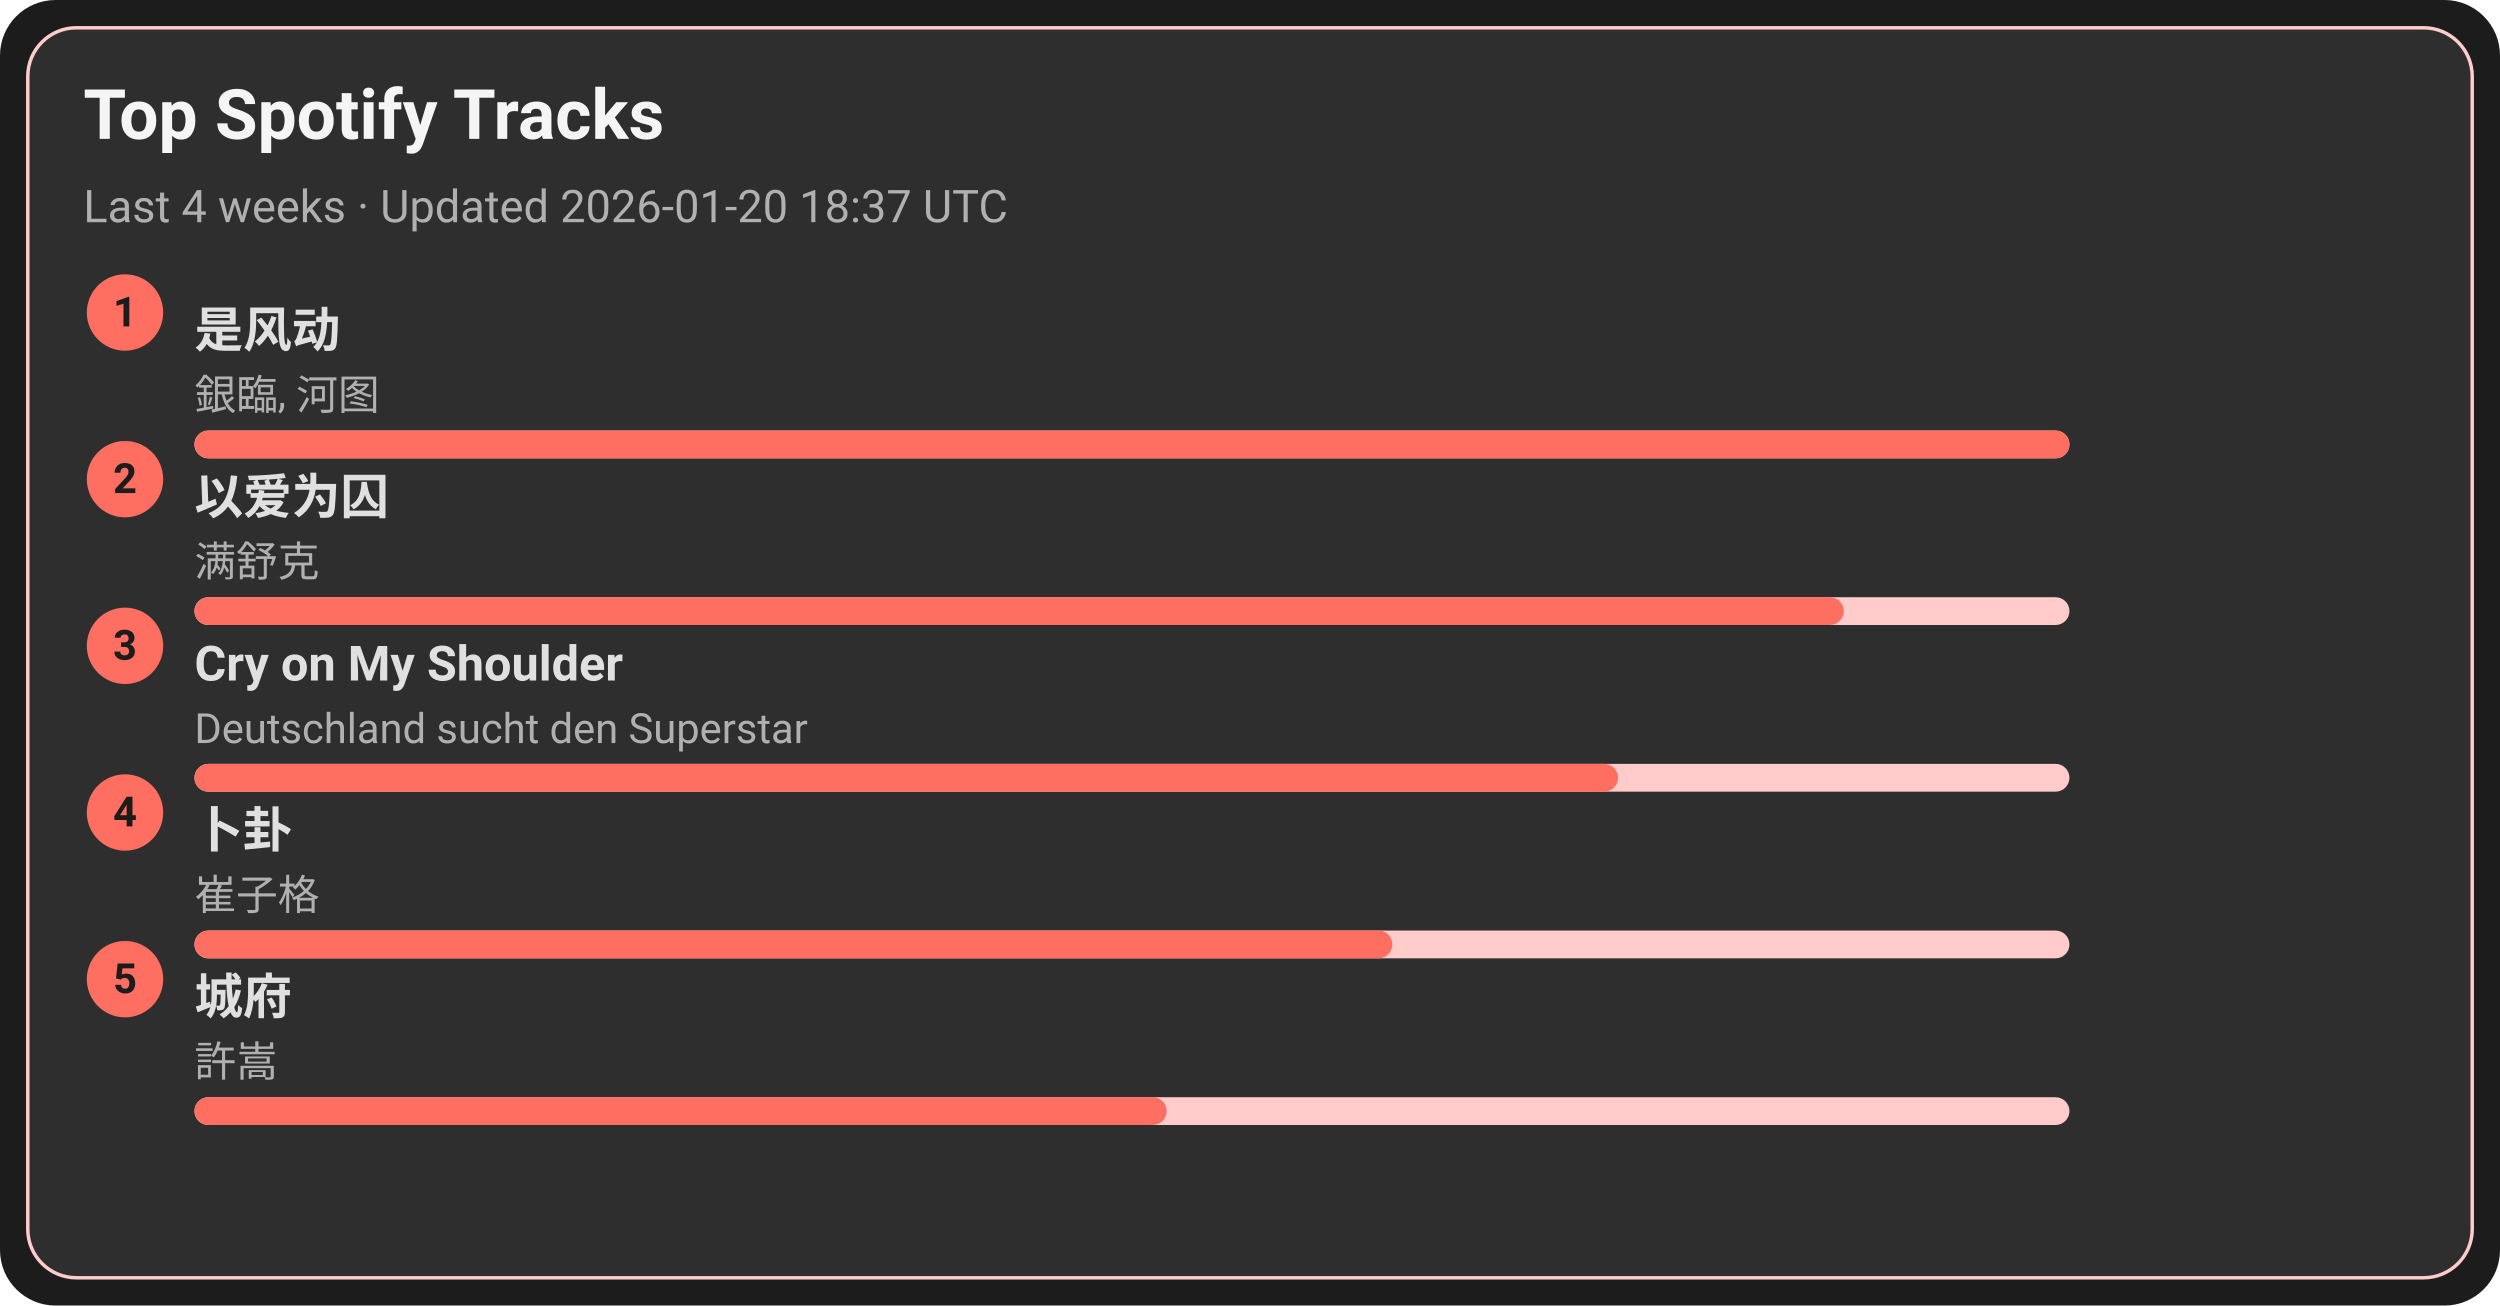
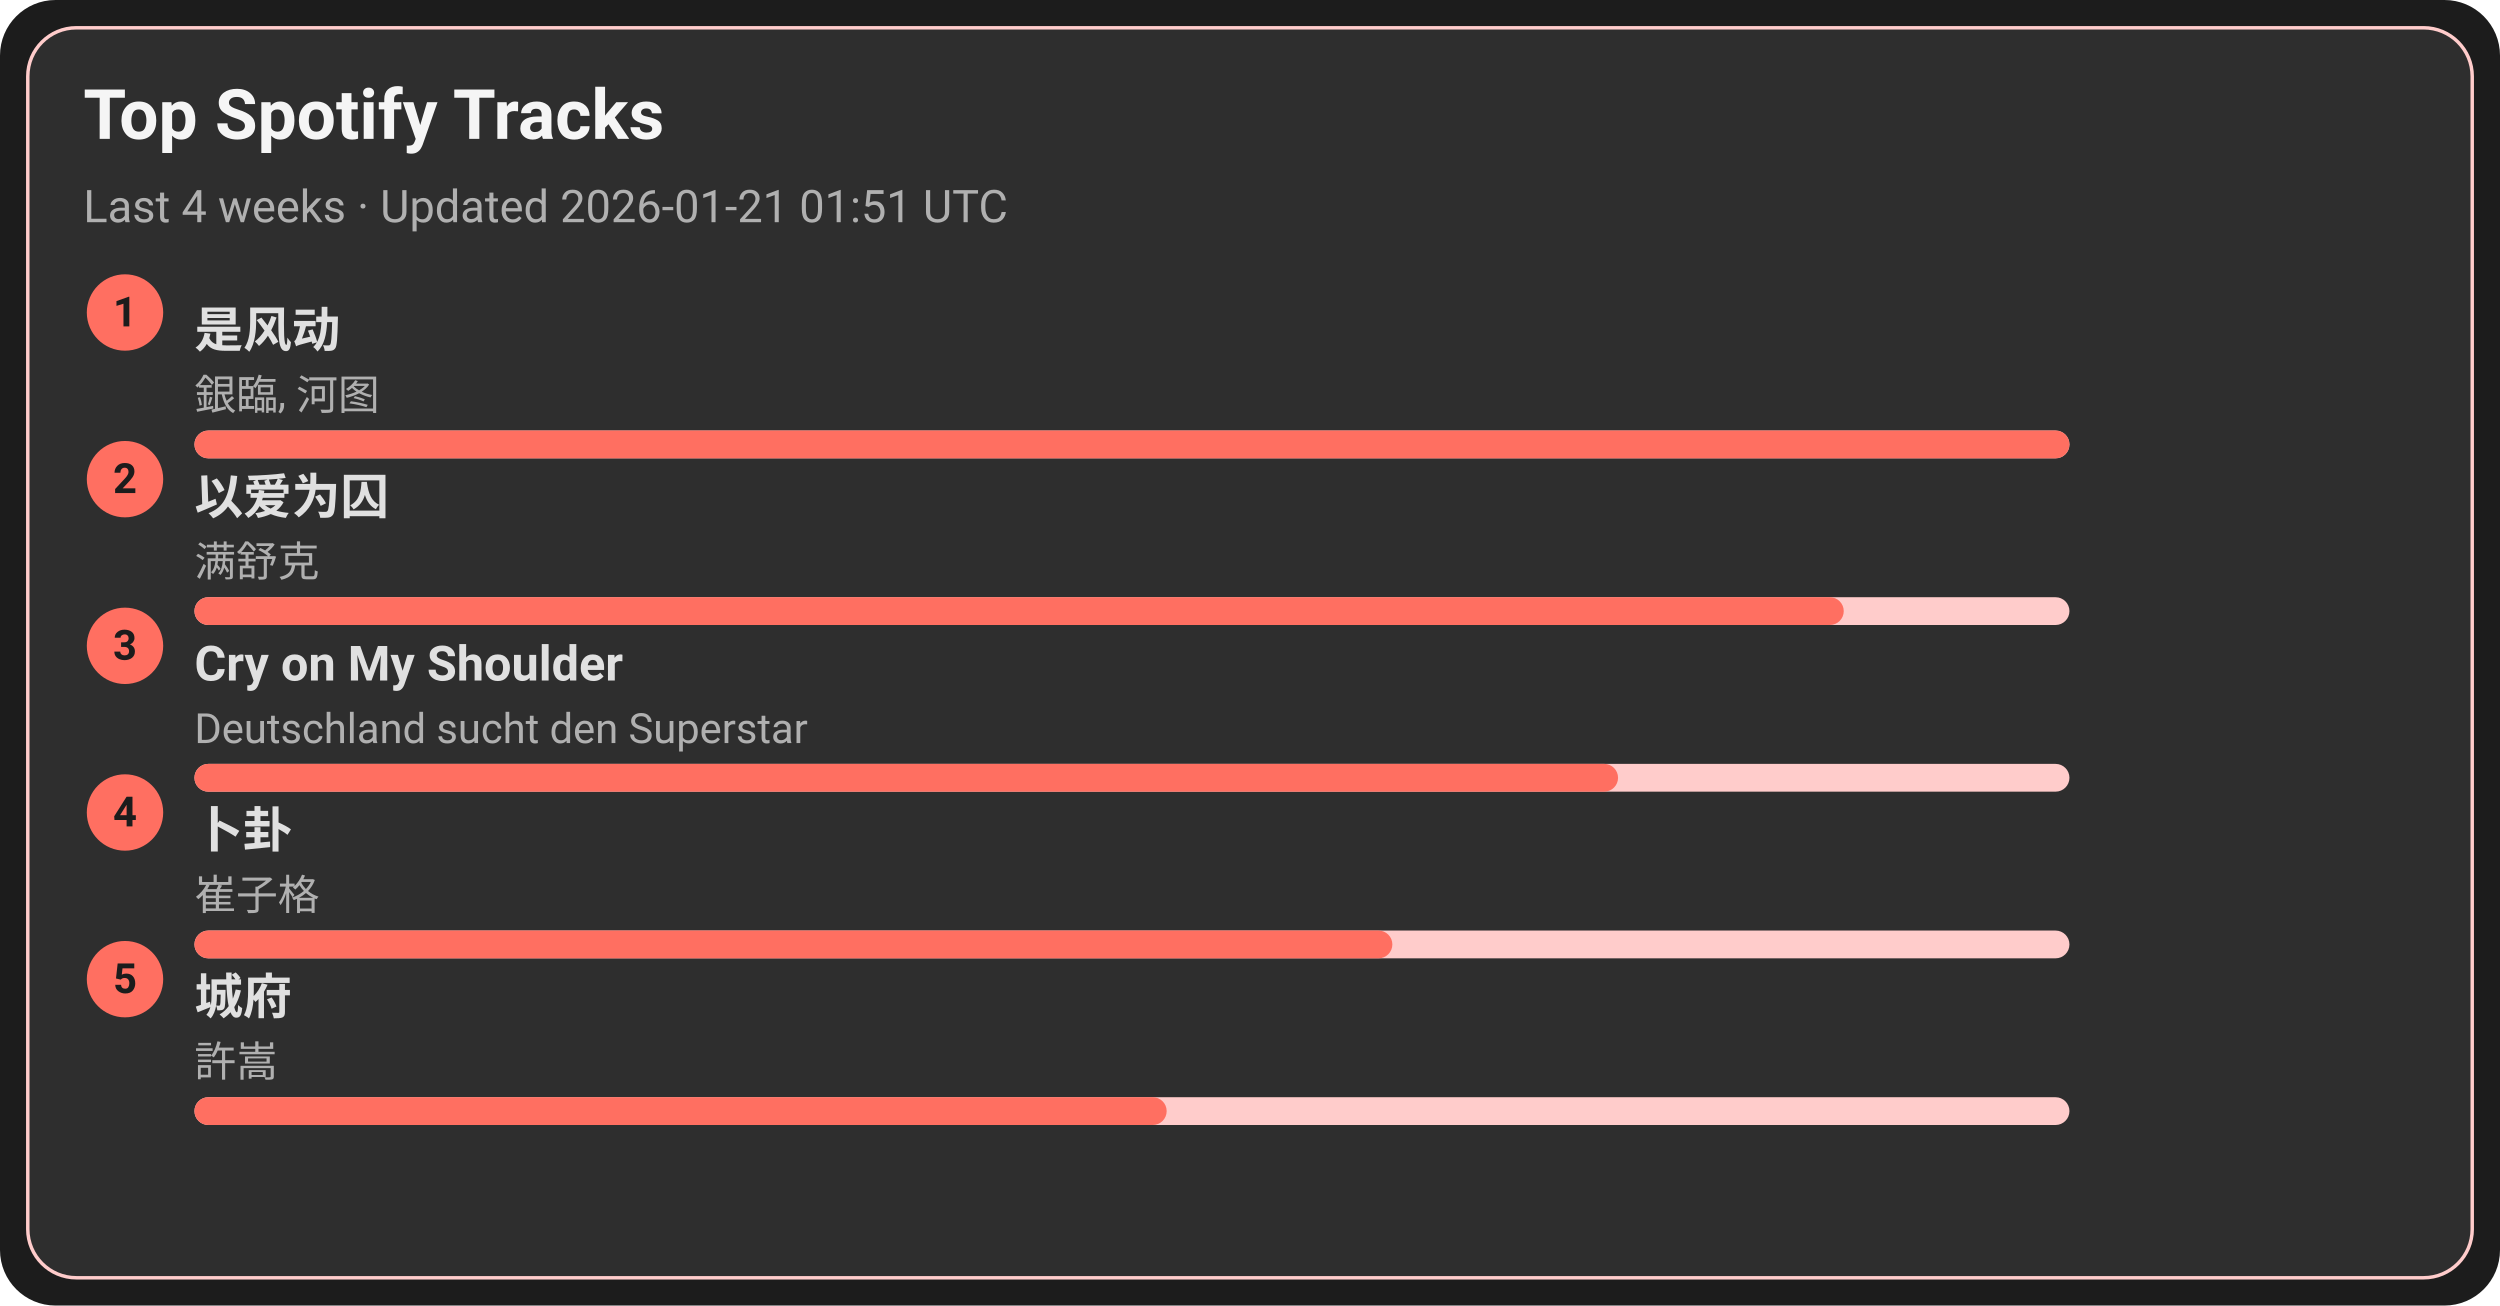
<svg xmlns="http://www.w3.org/2000/svg" width="720" height="376" viewBox="0 0 720 376">
  <style>text{font-family:-apple-system,BlinkMacSystemFont,Segoe UI,Roboto,Ubuntu,Helvetica Neue,Arial,Noto Sans,sans-serif}</style>
  <rect width="720" height="376" rx="16" fill="#1c1c1c" />
  <rect x="8" y="8" width="704" height="360" rx="14" fill="#2e2e2e" stroke="#ffcccb" />
  <text x="24" y="40" font-size="20" fill="#f5f5f5" font-weight="600">Top Spotify Tracks</text>
-   <text x="24" y="64" font-size="13" fill="#b0b0b0">Last 4 weeks · Updated 2026-01-20 18:37 UTC</text>
+   <text x="24" y="64" font-size="13" fill="#b0b0b0">Last 4 weeks · Updated 2026-01-21 01:51 UTC</text>
  <circle cx="36" cy="90" r="11" fill="#ff6f61" />
  <text x="36" y="94" text-anchor="middle" font-size="12" fill="#1c1c1c" font-weight="700">1</text>
  <a href="https://open.spotify.com/track/3lePQ8c4jq7bTePsXEmslh" target="_blank" rel="noopener noreferrer">
    <text x="56" y="100" font-size="14" fill="#e0e0e0" font-weight="600">是风动</text>
  </a>
  <text x="56" y="118" font-size="12" fill="#b0b0b0">銀臨, 河图</text>
  <rect x="56" y="124" width="540" height="8" rx="4" fill="#ffcccb" />
  <rect x="56" y="124" width="540" height="8" rx="4" fill="#ff6f61" />
  <circle cx="36" cy="138" r="11" fill="#ff6f61" />
  <text x="36" y="142" text-anchor="middle" font-size="12" fill="#1c1c1c" font-weight="700">2</text>
  <a href="https://open.spotify.com/track/0RW2LEfGQK5BaIho6sSLqf" target="_blank" rel="noopener noreferrer">
    <text x="56" y="148" font-size="14" fill="#e0e0e0" font-weight="600">以爱为囚</text>
  </a>
  <text x="56" y="166" font-size="12" fill="#b0b0b0">满舒克</text>
  <rect x="56" y="172" width="540" height="8" rx="4" fill="#ffcccb" />
  <rect x="56" y="172" width="475" height="8" rx="4" fill="#ff6f61" />
  <circle cx="36" cy="186" r="11" fill="#ff6f61" />
  <text x="36" y="190" text-anchor="middle" font-size="12" fill="#1c1c1c" font-weight="700">3</text>
  <a href="https://open.spotify.com/track/6usmG2MoD0C0Lc2pNgCVWV" target="_blank" rel="noopener noreferrer">
    <text x="56" y="196" font-size="14" fill="#e0e0e0" font-weight="600">Cry on My Shoulder</text>
  </a>
  <text x="56" y="214" font-size="12" fill="#b0b0b0">Deutschland sucht den Superstar</text>
  <rect x="56" y="220" width="540" height="8" rx="4" fill="#ffcccb" />
  <rect x="56" y="220" width="410" height="8" rx="4" fill="#ff6f61" />
  <circle cx="36" cy="234" r="11" fill="#ff6f61" />
  <text x="36" y="238" text-anchor="middle" font-size="12" fill="#1c1c1c" font-weight="700">4</text>
  <a href="https://open.spotify.com/track/4ToeYifpQaikbYa7krOD6s" target="_blank" rel="noopener noreferrer">
    <text x="56" y="244" font-size="14" fill="#e0e0e0" font-weight="600">卜卦</text>
  </a>
  <text x="56" y="262" font-size="12" fill="#b0b0b0">崔子格</text>
  <rect x="56" y="268" width="540" height="8" rx="4" fill="#ffcccb" />
  <rect x="56" y="268" width="345" height="8" rx="4" fill="#ff6f61" />
  <circle cx="36" cy="282" r="11" fill="#ff6f61" />
  <text x="36" y="286" text-anchor="middle" font-size="12" fill="#1c1c1c" font-weight="700">5</text>
  <a href="https://open.spotify.com/track/4AmlSf7hye0QVpnHCcEoEw" target="_blank" rel="noopener noreferrer">
    <text x="56" y="292" font-size="14" fill="#e0e0e0" font-weight="600">城府</text>
  </a>
  <text x="56" y="310" font-size="12" fill="#b0b0b0">許嵩</text>
  <rect x="56" y="316" width="540" height="8" rx="4" fill="#ffcccb" />
  <rect x="56" y="316" width="280" height="8" rx="4" fill="#ff6f61" />
</svg>
